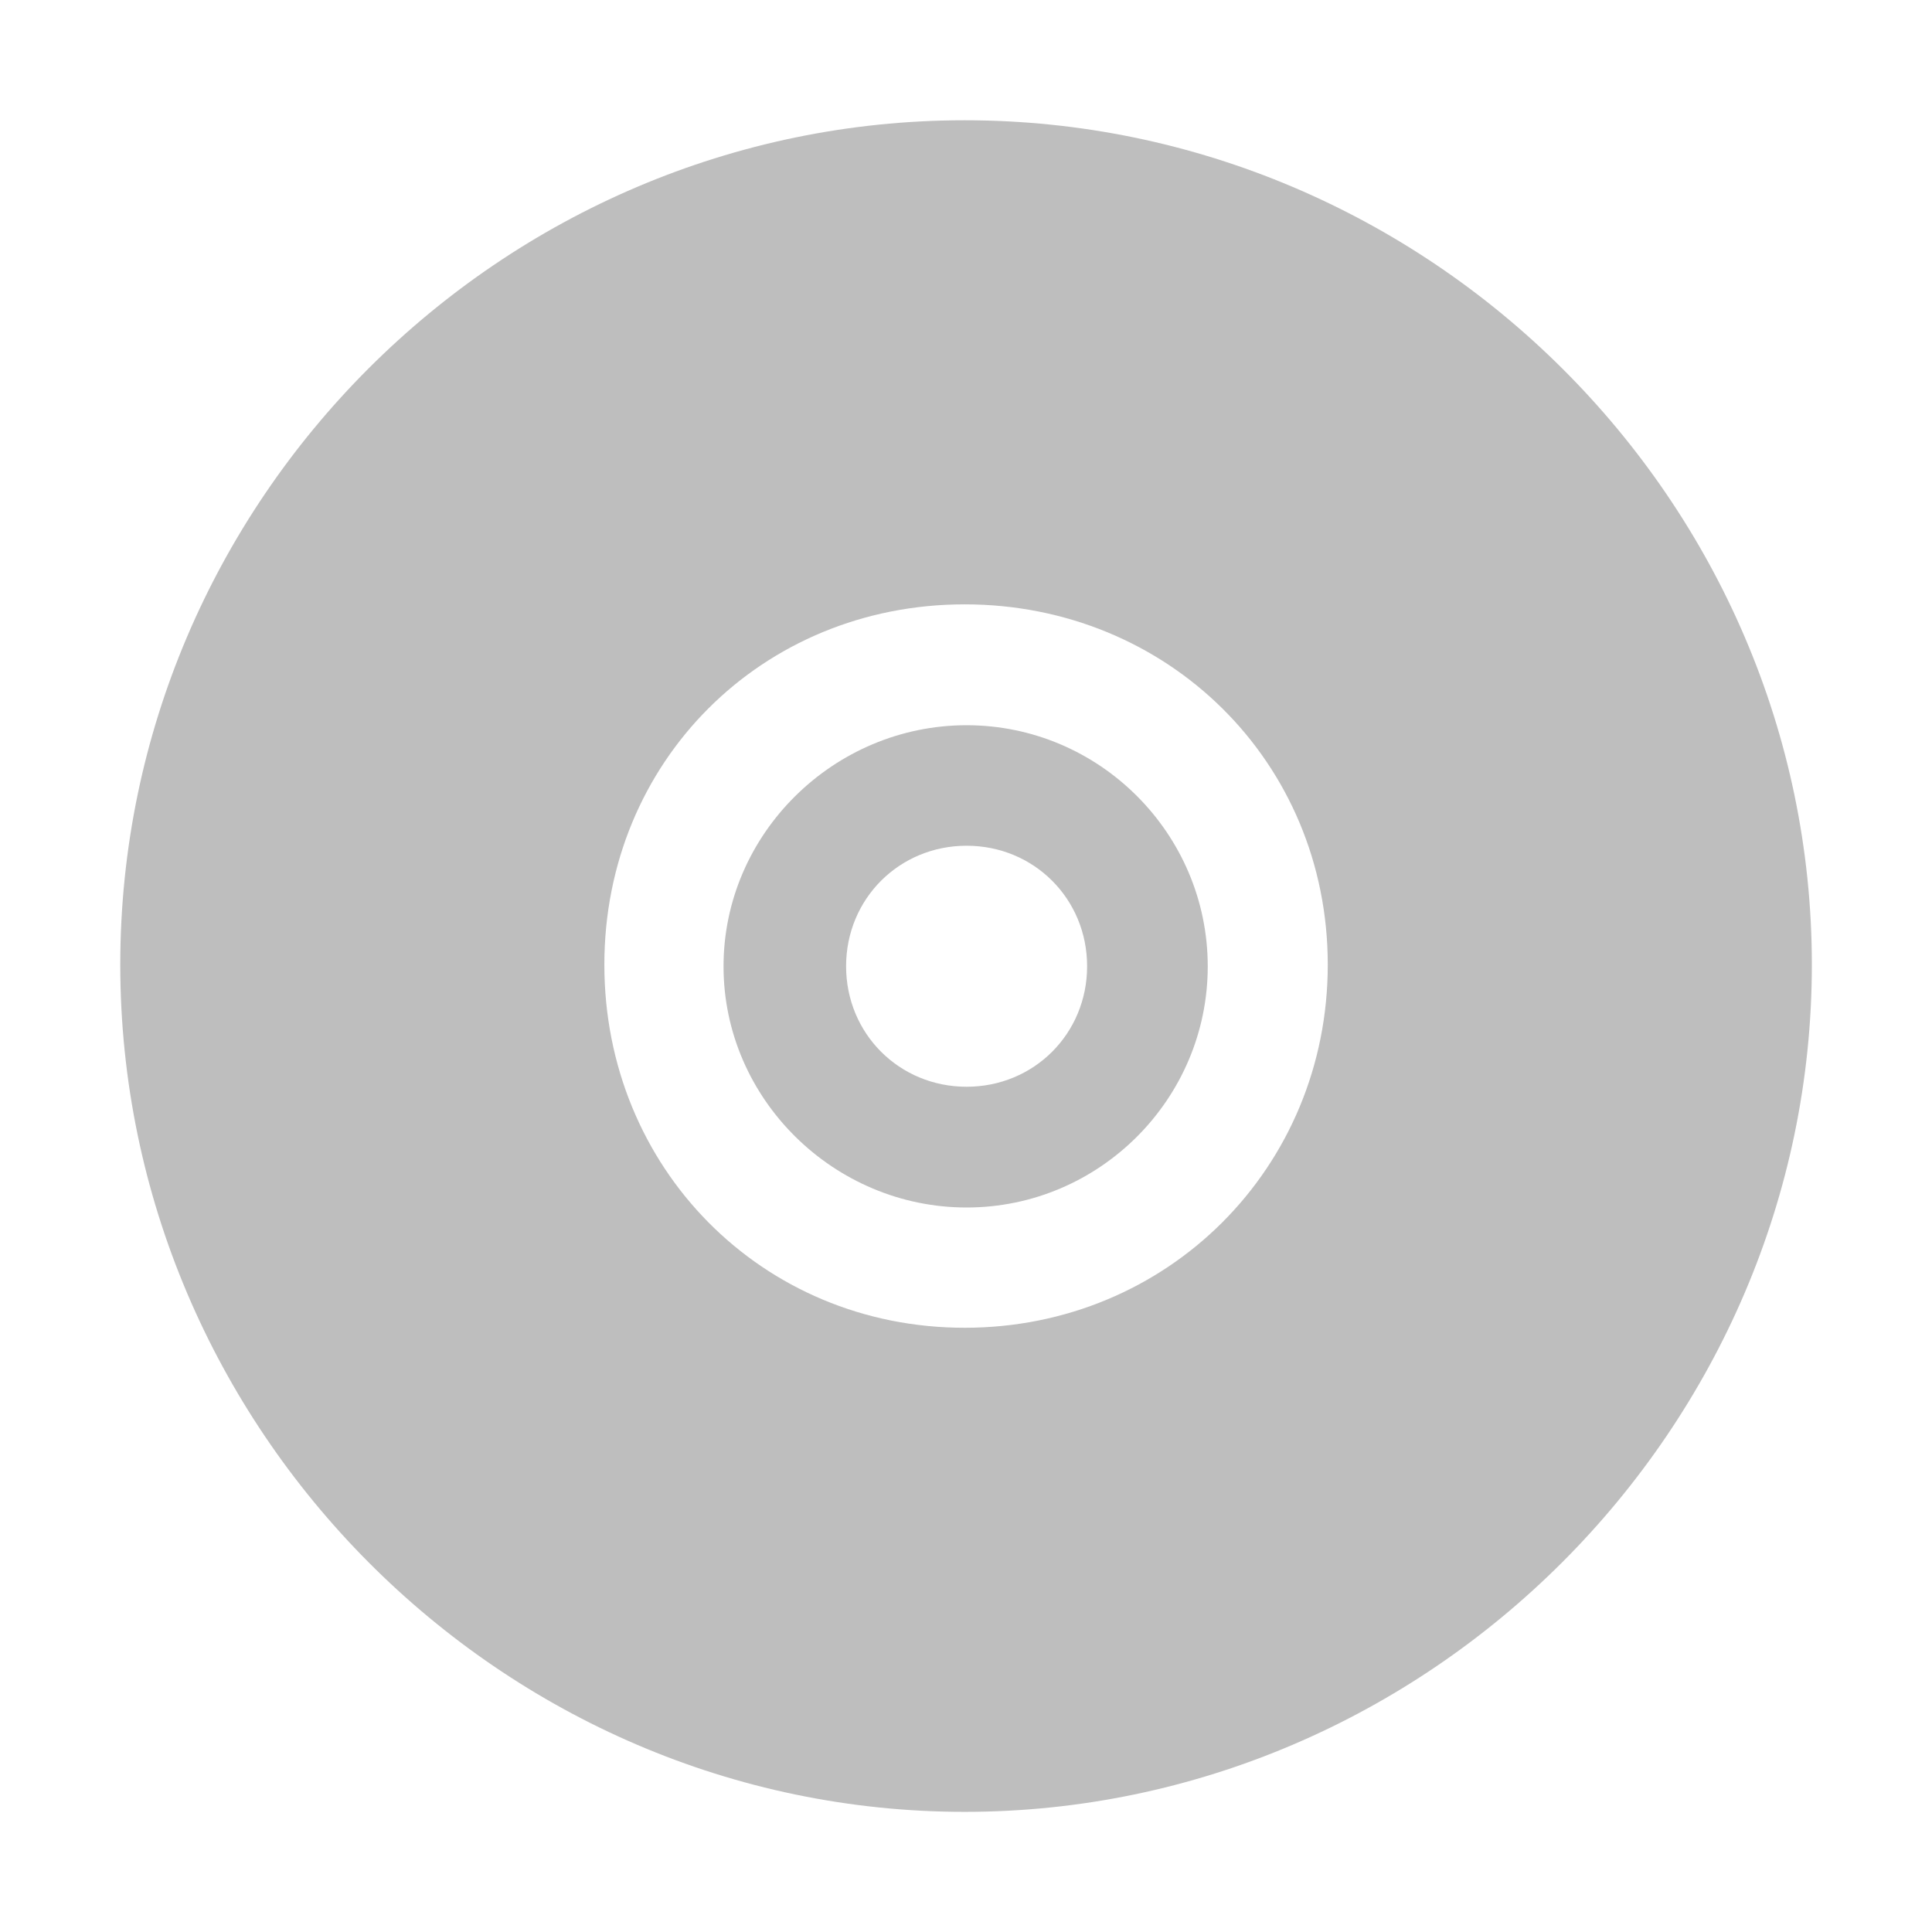
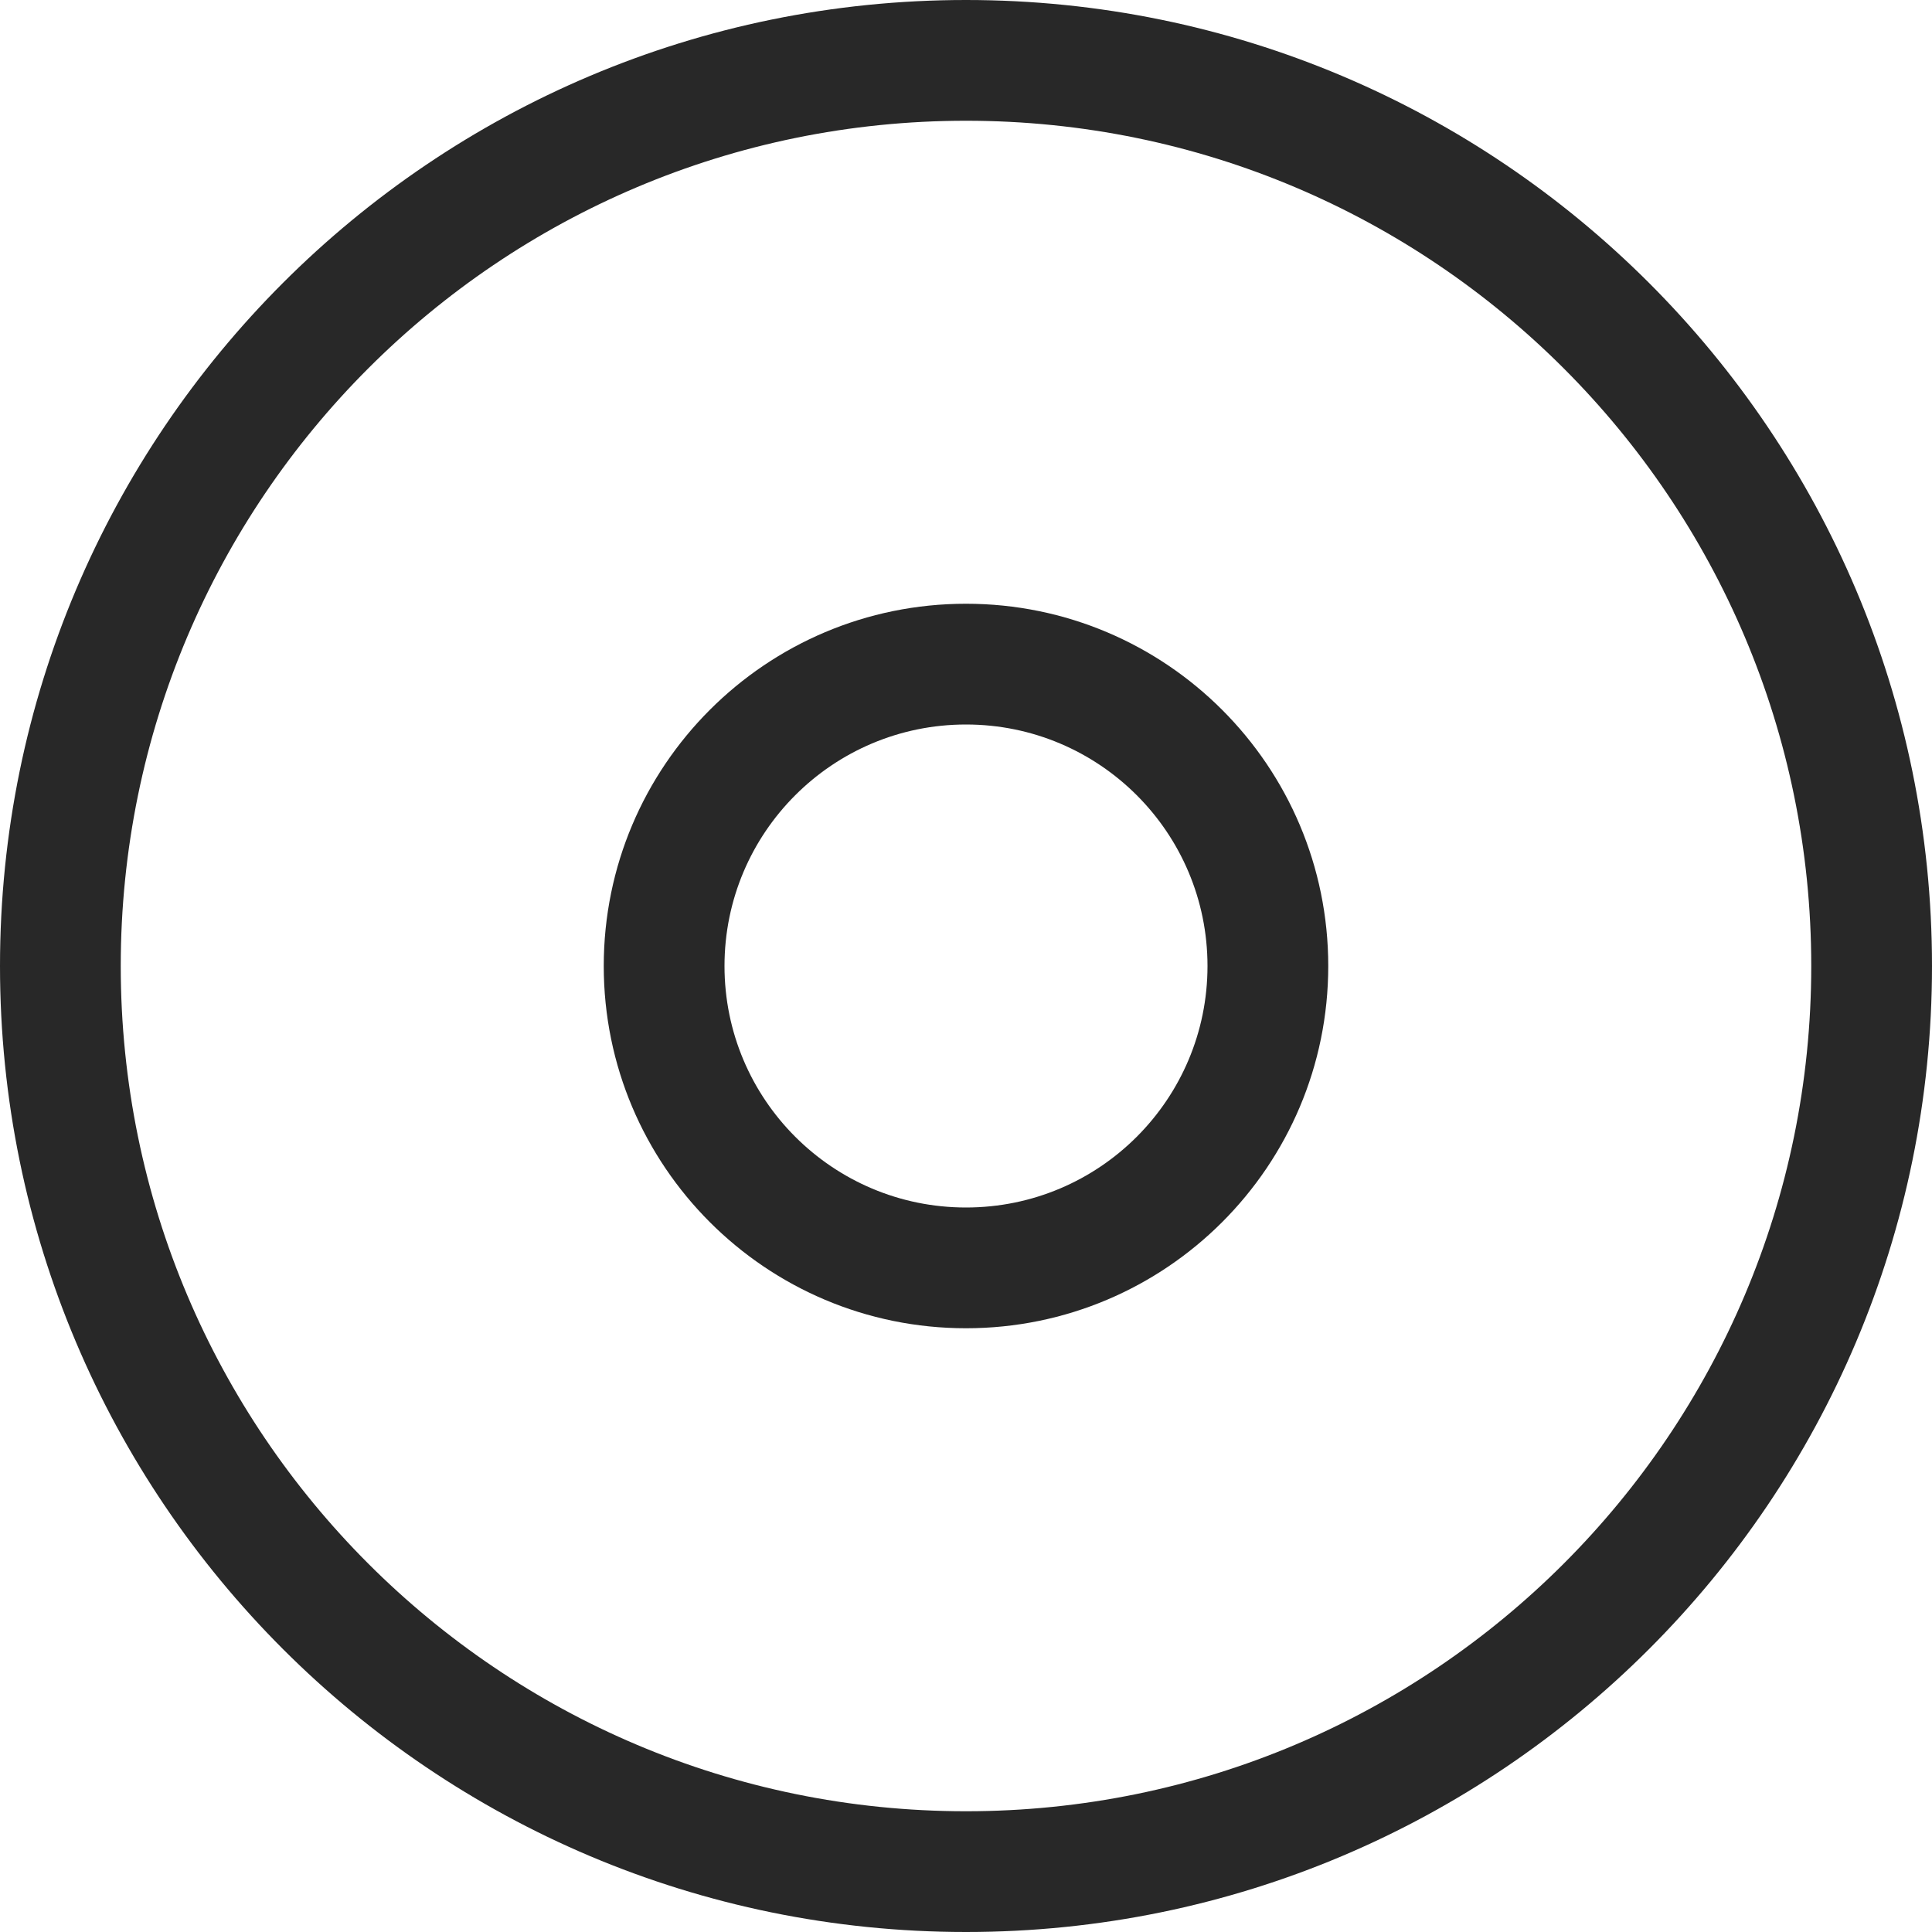
- <svg xmlns="http://www.w3.org/2000/svg" height="16" id="svg7384" version="1.1" width="16">
-   <defs id="defs7386" />
-   <g id="layer9" style="display:inline" transform="translate(299,-447)" />
-   <g id="layer10" transform="translate(299,-447)">
-     <path d="m -291.011,447.996 c -3.842,0 -6.993,3.151 -6.993,6.993 0,3.842 3.151,7.016 6.993,7.016 3.842,0 7.016,-3.173 7.016,-7.016 0,-3.842 -3.173,-6.993 -7.016,-6.993 z m 0,4.009 c 1.681,0 3.007,1.304 3.007,2.984 0,1.681 -1.326,3.007 -3.007,3.007 -1.681,0 -2.984,-1.326 -2.984,-3.007 0,-1.681 1.304,-2.984 2.984,-2.984 z" id="path5050" style="font-size:medium;font-style:normal;font-variant:normal;font-weight:normal;font-stretch:normal;text-indent:0;text-align:start;text-decoration:none;line-height:normal;letter-spacing:normal;word-spacing:normal;text-transform:none;direction:ltr;block-progression:tb;writing-mode:lr-tb;text-anchor:start;baseline-shift:baseline;color:#bebebe;fill:#bebebe;fill-opacity:1;stroke:none;stroke-width:5.613;marker:none;visibility:visible;display:inline;overflow:visible;enable-background:accumulate;font-family:Sans;-inkscape-font-specification:Sans" />
-     <path d="m -290.995,453.006 c -1.099,0 -2.013,0.898 -2.013,1.997 0,1.099 0.915,1.997 2.013,1.997 1.099,0 1.997,-0.898 1.997,-1.997 0,-1.099 -0.898,-1.997 -1.997,-1.997 z m 0,0.998 c 0.558,0 0.998,0.44 0.998,0.998 0,0.558 -0.44,0.998 -0.998,0.998 -0.558,0 -0.998,-0.44 -0.998,-0.998 0,-0.558 0.44,-0.998 0.998,-0.998 z" id="path5052" style="font-size:medium;font-style:normal;font-variant:normal;font-weight:normal;font-stretch:normal;text-indent:0;text-align:start;text-decoration:none;line-height:normal;letter-spacing:normal;word-spacing:normal;text-transform:none;direction:ltr;block-progression:tb;writing-mode:lr-tb;text-anchor:start;baseline-shift:baseline;color:#bebebe;fill:#bebebe;fill-opacity:1;stroke:none;stroke-width:1.878;marker:none;visibility:visible;display:inline;overflow:visible;enable-background:accumulate;font-family:Sans;-inkscape-font-specification:Sans" />
+ <svg xmlns="http://www.w3.org/2000/svg" id="图层_1" data-name="图层 1" viewBox="0 0 16 16">
+   <defs>
+     <style>.cls-1{opacity:0.84;}</style>
+   </defs>
+   <g class="cls-1">
+     <path d="M8,1A7,7,0,1,1,1,8,7,7,0,0,1,8,1M8,0a8,8,0,1,0,8,8A8,8,0,0,0,8,0Z" />
  </g>
-   <g id="layer11" transform="translate(299,-447)" />
-   <g id="layer13" transform="translate(299,-447)" />
-   <g id="layer14" transform="translate(299,-447)" />
-   <g id="layer15" style="display:inline" transform="translate(299,-447)" />
-   <g id="g71291" style="display:inline" transform="translate(299,-447)" />
-   <g id="g4953" style="display:inline" transform="translate(299,-447)" />
-   <g id="layer12" style="display:inline" transform="translate(299,-447)" />
+   <g class="cls-1">
+     <path d="M8,6A2,2,0,1,1,6,8,2,2,0,0,1,8,6M8,5a3,3,0,1,0,3,3A3,3,0,0,0,8,5Z" />
+   </g>
</svg>
